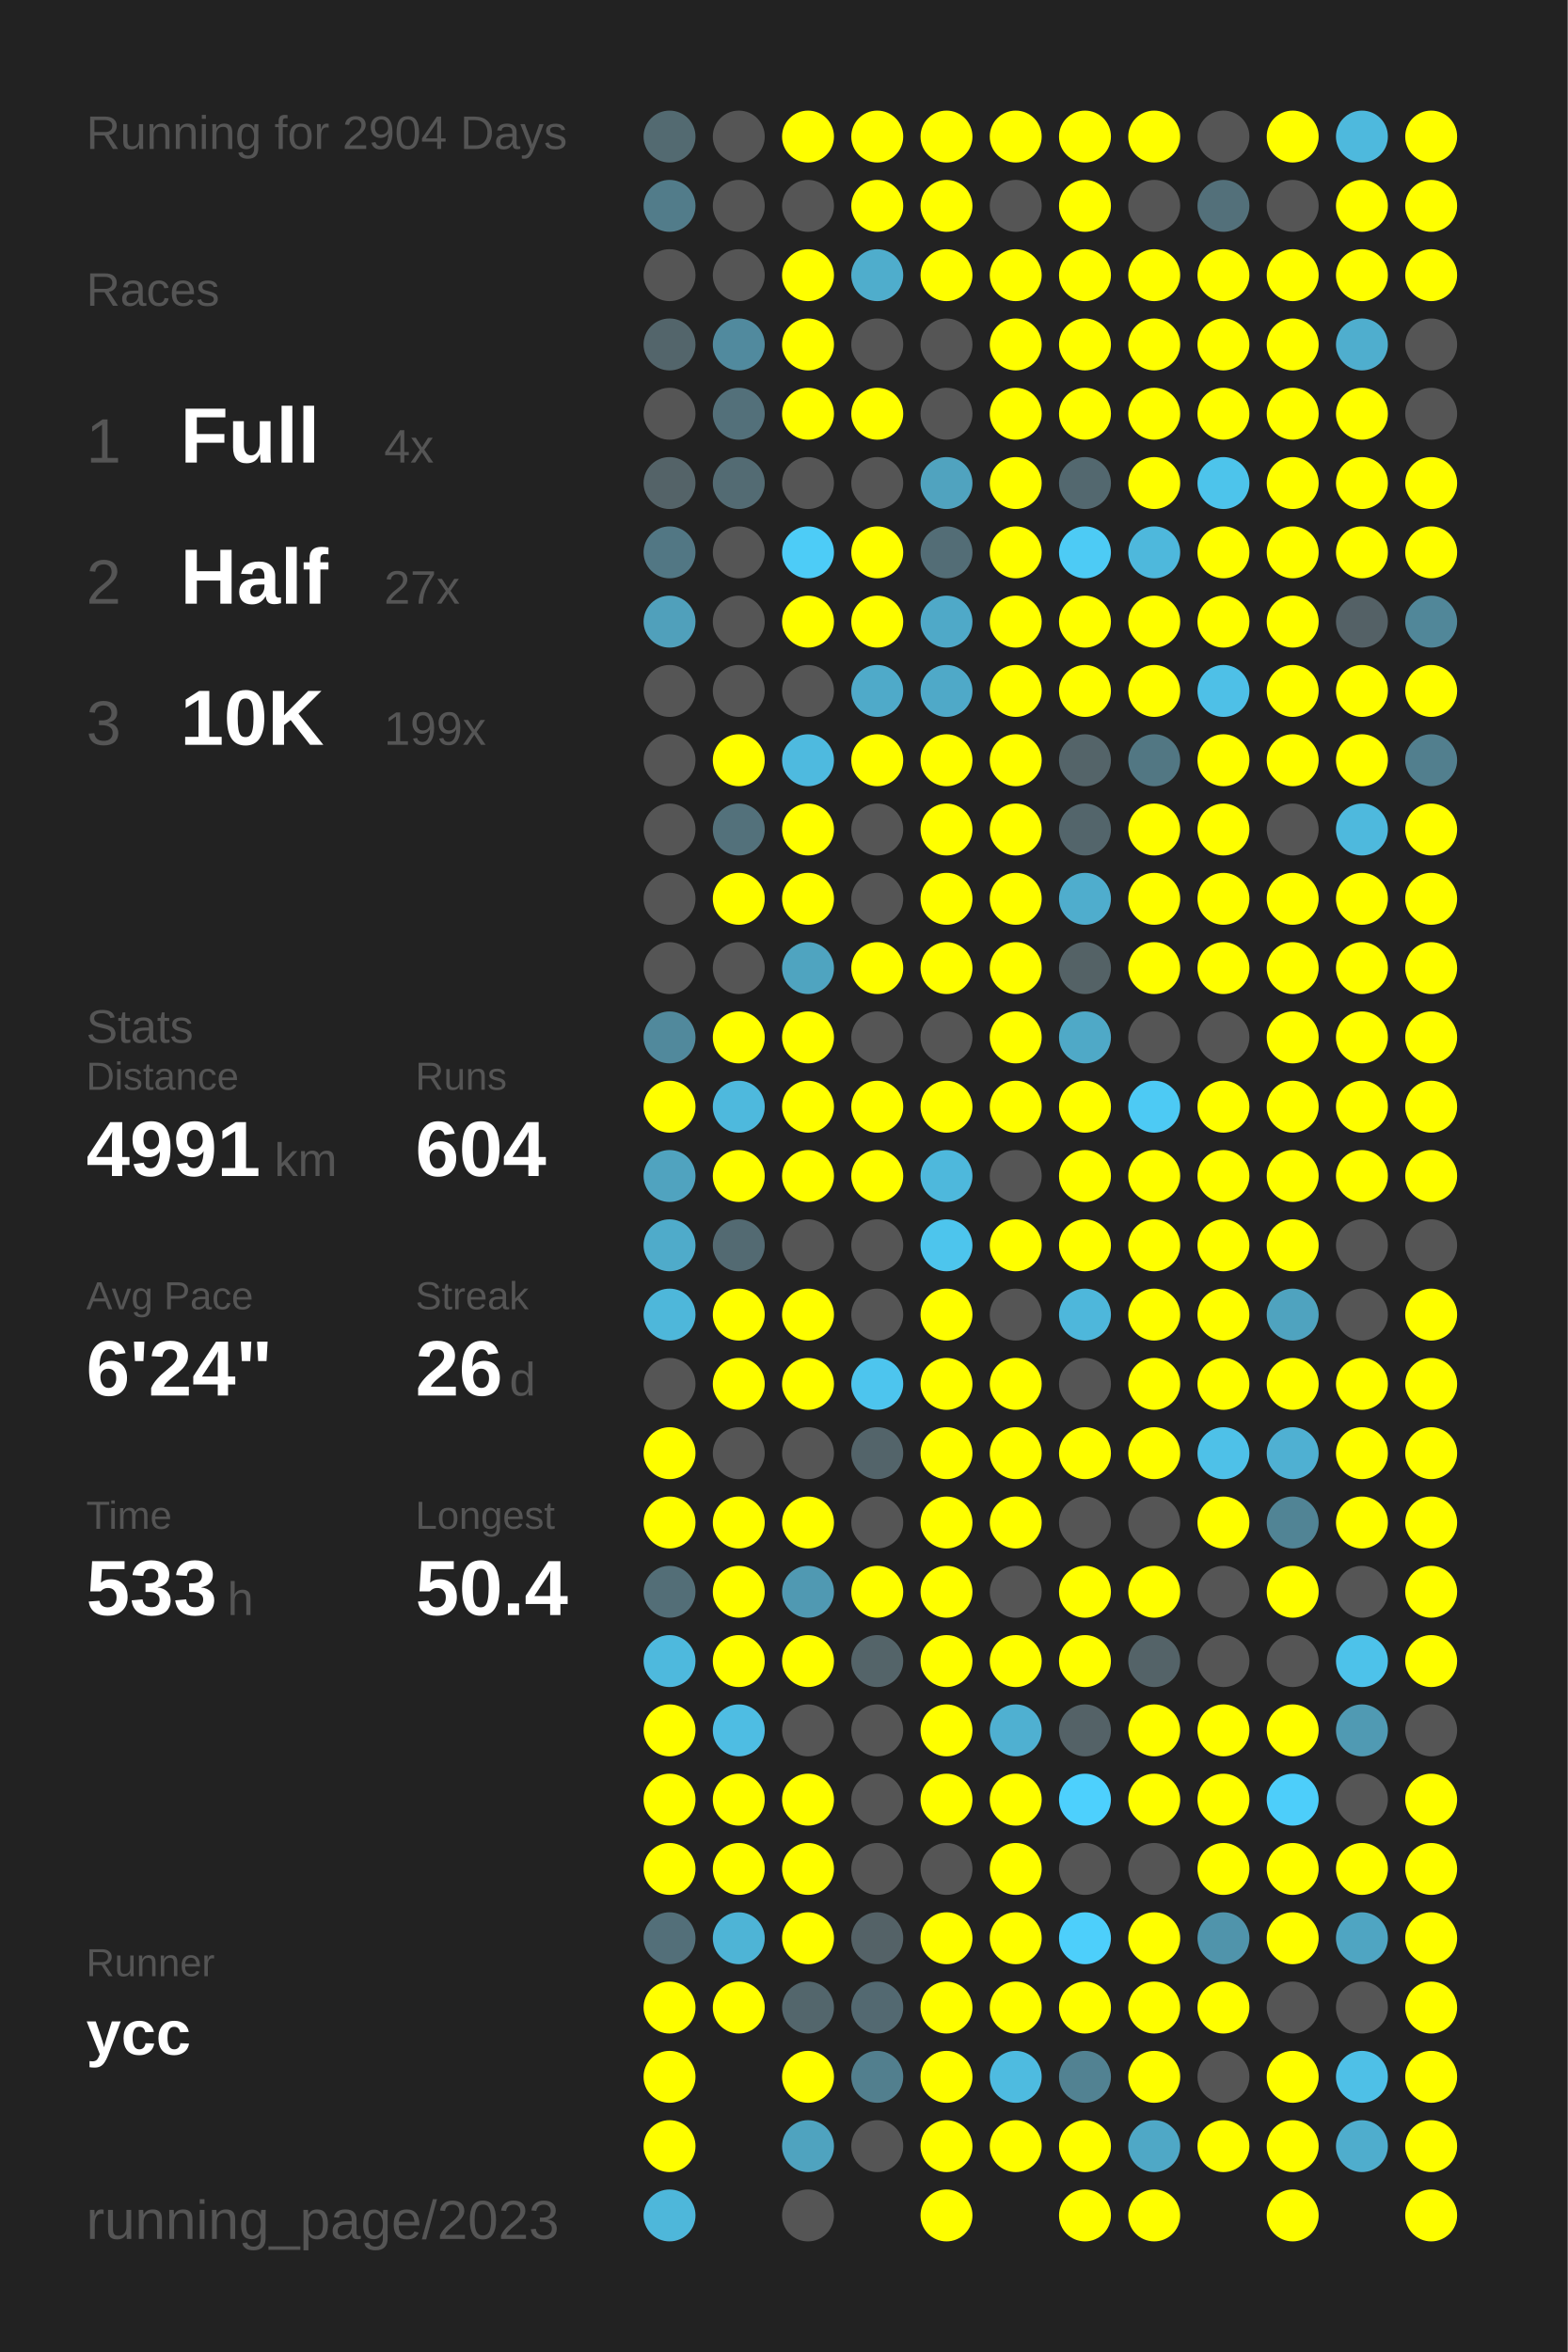
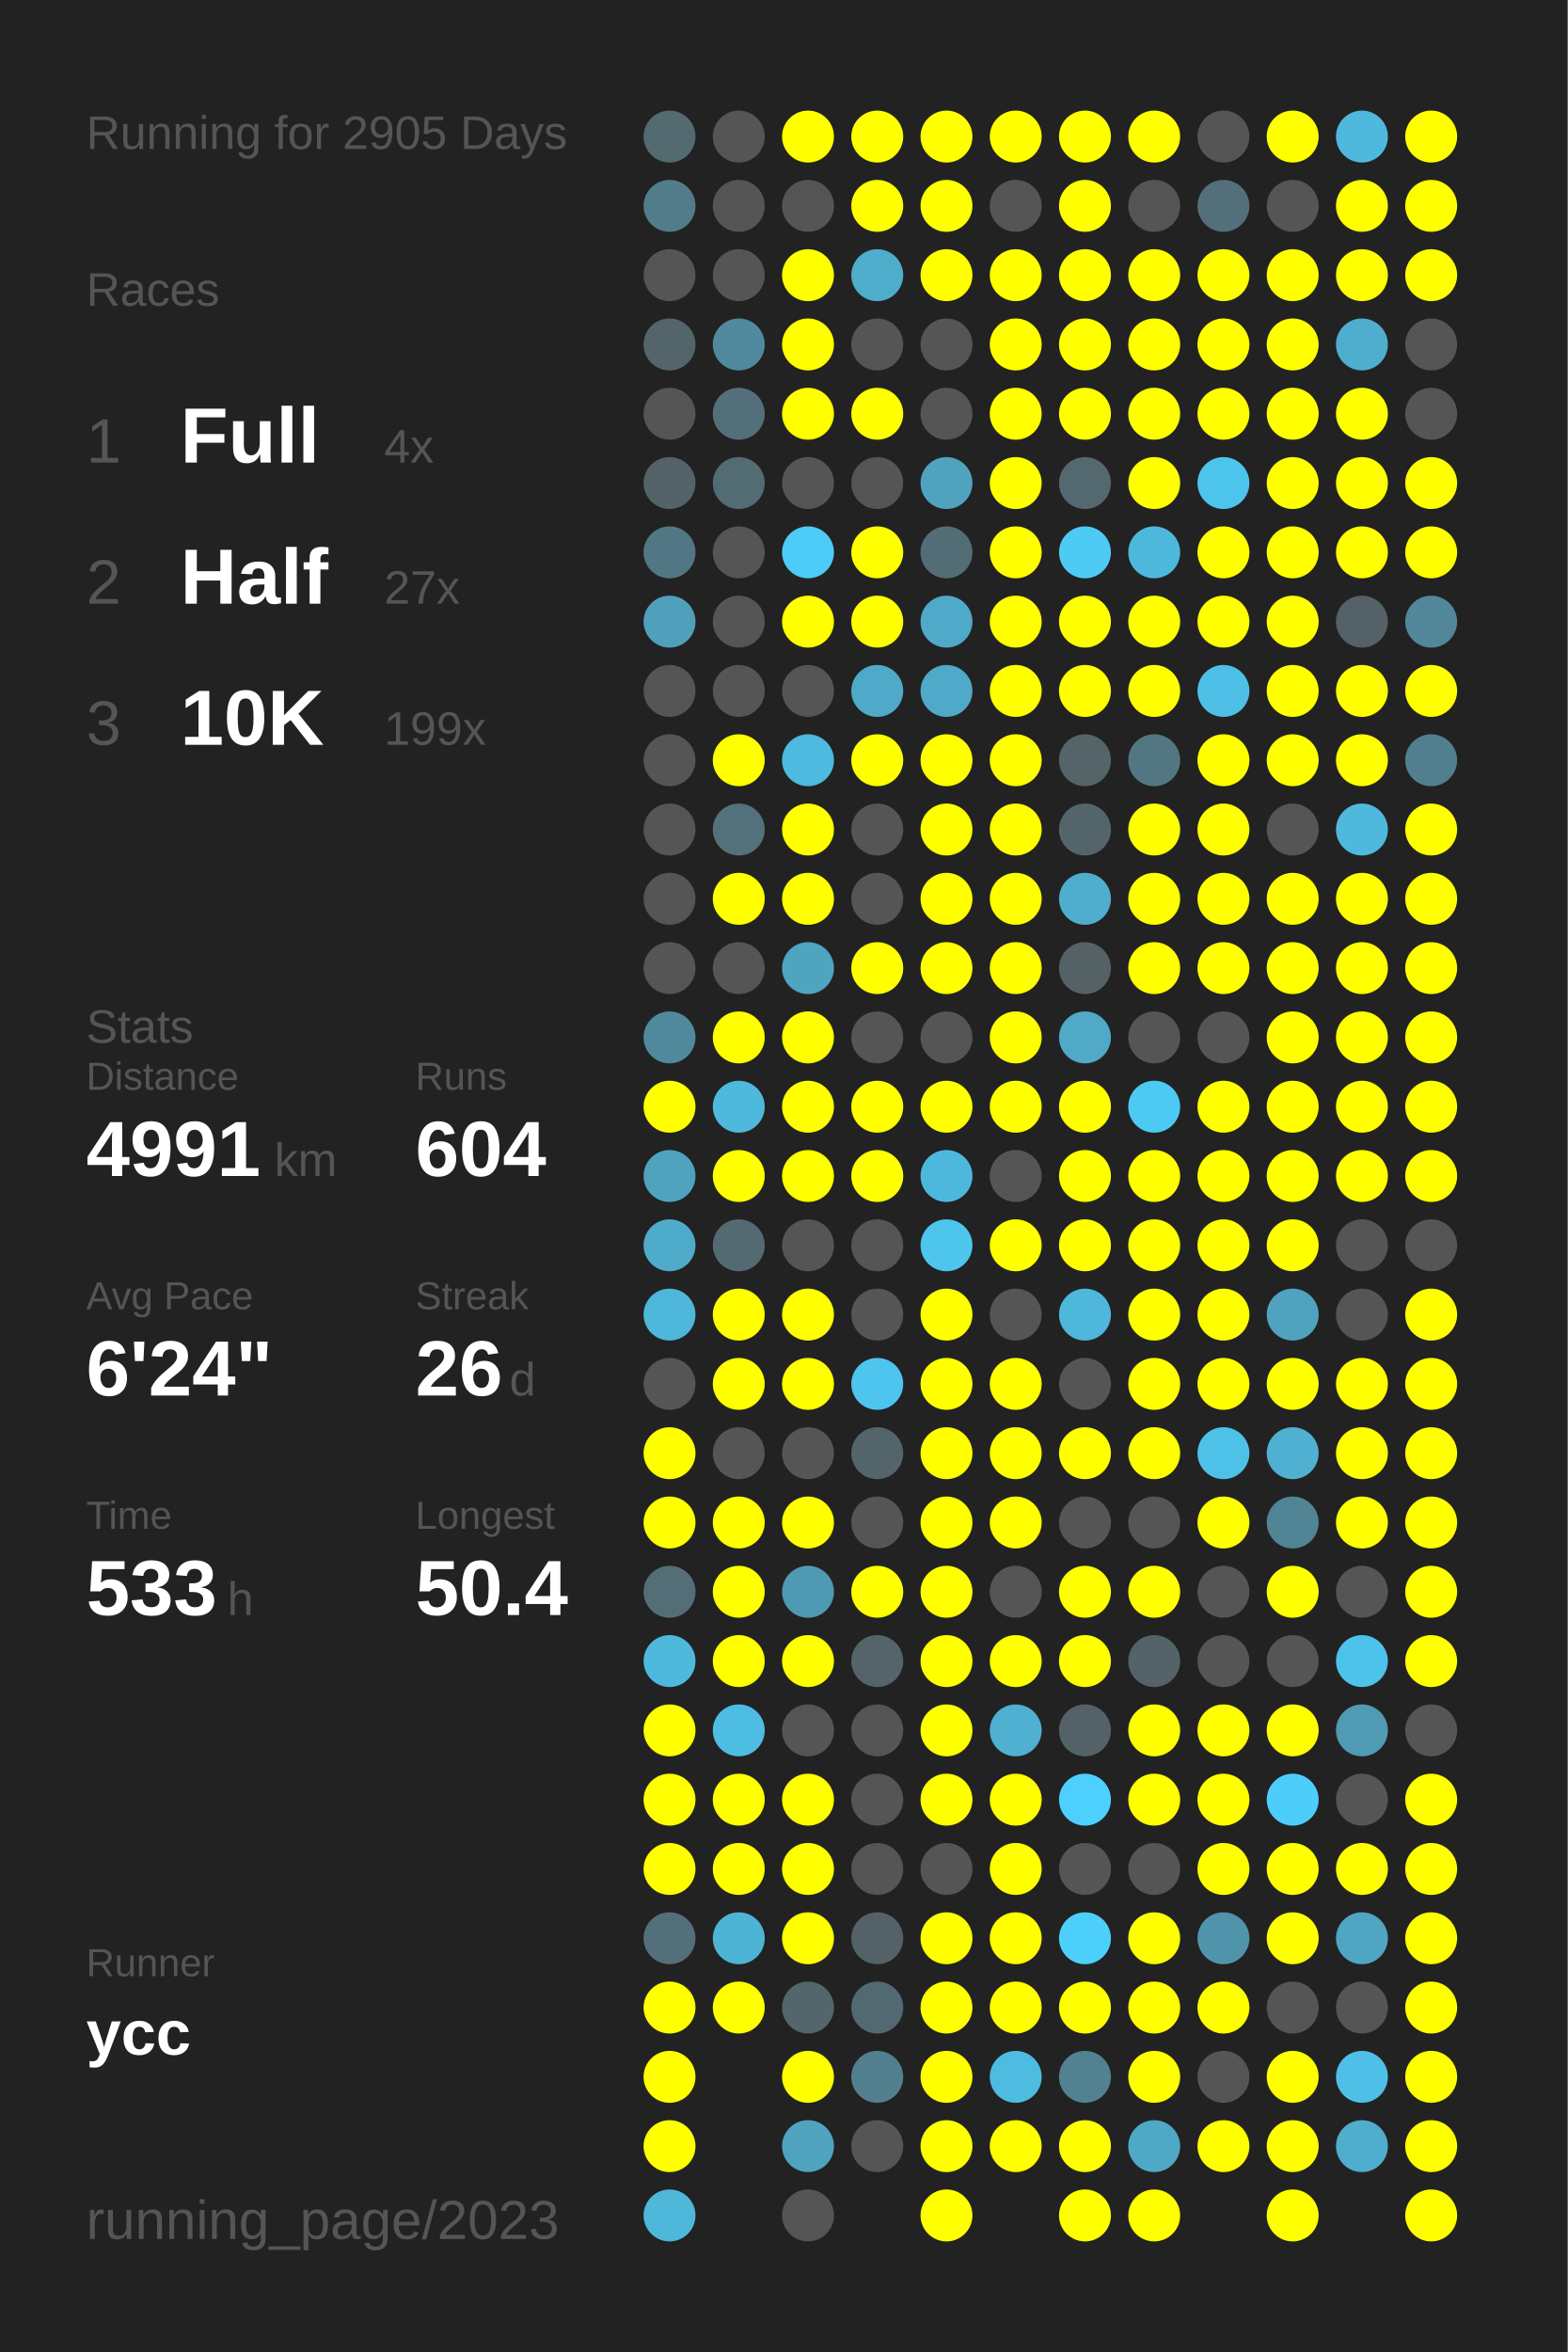
<svg xmlns="http://www.w3.org/2000/svg" baseProfile="full" height="300mm" version="1.1" viewBox="0,0,200,300" width="200mm">
  <defs />
  <rect fill="#222222" height="300" width="200" x="0" y="0" />
-   <text fill="#555555" style="font-size:6px; font-family:Arial;" x="11" y="19">Running for 2904 Days</text>
+   <text fill="#555555" style="font-size:6px; font-family:Arial;" x="11" y="19">Running for 2905 Days</text>
  <text fill="#555555" style="font-size:6px; font-family:Arial;" x="11" y="39">Races</text>
  <text fill="#555555" style="font-size:8px; font-family:Arial;" x="11" y="59">1</text>
  <text fill="#FFFFFF" style="font-size:10px; font-family:Arial; font-weight:bold;" x="23" y="59">Full</text>
  <text fill="#555555" style="font-size:6px; font-family:Arial;" x="49" y="59">4x</text>
  <text fill="#555555" style="font-size:8px; font-family:Arial;" x="11" y="77">2</text>
  <text fill="#FFFFFF" style="font-size:10px; font-family:Arial; font-weight:bold;" x="23" y="77">Half</text>
  <text fill="#555555" style="font-size:6px; font-family:Arial;" x="49" y="77">27x</text>
  <text fill="#555555" style="font-size:8px; font-family:Arial;" x="11" y="95">3</text>
  <text fill="#FFFFFF" style="font-size:10px; font-family:Arial; font-weight:bold;" x="23" y="95">10K</text>
  <text fill="#555555" style="font-size:6px; font-family:Arial;" x="49" y="95">199x</text>
  <text fill="#555555" style="font-size:6px; font-family:Arial;" x="11" y="133">Stats</text>
  <text fill="#555555" style="font-size:5px; font-family:Arial;" x="11" y="139">Distance</text>
  <text fill="#FFFFFF" style="font-size:10px; font-family:Arial; font-weight:bold;" x="11" y="150">4991</text>
  <text fill="#555555" style="font-size:6px; font-family:Arial;" x="35" y="150">km</text>
  <text fill="#555555" style="font-size:5px; font-family:Arial;" x="53" y="139">Runs</text>
  <text fill="#FFFFFF" style="font-size:10px; font-family:Arial; font-weight:bold;" x="53" y="150">604</text>
  <text fill="#555555" style="font-size:5px; font-family:Arial;" x="11" y="167">Avg Pace</text>
  <text fill="#FFFFFF" style="font-size:10px; font-family:Arial; font-weight:bold;" x="11" y="178">6'24"</text>
  <text fill="#555555" style="font-size:5px; font-family:Arial;" x="53" y="167">Streak</text>
  <text fill="#FFFFFF" style="font-size:10px; font-family:Arial; font-weight:bold;" x="53" y="178">26</text>
  <text fill="#555555" style="font-size:6px; font-family:Arial;" x="65" y="178">d</text>
  <text fill="#555555" style="font-size:5px; font-family:Arial;" x="11" y="195">Time</text>
  <text fill="#FFFFFF" style="font-size:10px; font-family:Arial; font-weight:bold;" x="11" y="206">533</text>
  <text fill="#555555" style="font-size:6px; font-family:Arial;" x="29" y="206">h</text>
  <text fill="#555555" style="font-size:5px; font-family:Arial;" x="53" y="195">Longest</text>
  <text fill="#FFFFFF" style="font-size:10px; font-family:Arial; font-weight:bold;" x="53" y="206">50.4</text>
  <text fill="#555555" style="font-size:5px; font-family:Arial;" x="11" y="252.065">Runner</text>
  <text fill="#FFFFFF" style="font-size:8px; font-family:Arial; font-weight:bold;" x="11" y="262.065">ycc</text>
  <text fill="#555555" style="font-size:7px; font-family:Arial;" x="11" y="285.581">running_page/2023</text>
  <circle cx="85.417" cy="17.419" fill="#536a71" r="3.312" />
  <circle cx="85.417" cy="26.258" fill="#527c8a" r="3.312" />
  <circle cx="85.417" cy="35.097" fill="#555555" r="3.312" />
  <circle cx="85.417" cy="43.935" fill="#53656b" r="3.312" />
  <circle cx="85.417" cy="52.774" fill="#555555" r="3.312" />
  <circle cx="85.417" cy="61.613" fill="#546368" r="3.312" />
  <circle cx="85.417" cy="70.452" fill="#527784" r="3.312" />
  <circle cx="85.417" cy="79.29" fill="#50a0bb" r="3.312" />
  <circle cx="85.417" cy="88.129" fill="#555555" r="3.312" />
  <circle cx="85.417" cy="96.968" fill="#555555" r="3.312" />
  <circle cx="85.417" cy="105.806" fill="#555555" r="3.312" />
  <circle cx="85.417" cy="114.645" fill="#555555" r="3.312" />
  <circle cx="85.417" cy="123.484" fill="#555555" r="3.312" />
  <circle cx="85.417" cy="132.323" fill="#51899c" r="3.312" />
  <circle cx="85.417" cy="141.161" fill="#FFFF00" r="3.312" />
  <circle cx="85.417" cy="150" fill="#50a3bf" r="3.312" />
  <circle cx="85.417" cy="158.839" fill="#4fabca" r="3.312" />
  <circle cx="85.417" cy="167.677" fill="#4eb7da" r="3.312" />
  <circle cx="85.417" cy="176.516" fill="#555555" r="3.312" />
  <circle cx="85.417" cy="185.355" fill="#FFFF00" r="3.312" />
  <circle cx="85.417" cy="194.194" fill="#FFFF00" r="3.312" />
  <circle cx="85.417" cy="203.032" fill="#536e77" r="3.312" />
  <circle cx="85.417" cy="211.871" fill="#4eb9dd" r="3.312" />
  <circle cx="85.417" cy="220.71" fill="#FFFF00" r="3.312" />
  <circle cx="85.417" cy="229.548" fill="#FFFF00" r="3.312" />
  <circle cx="85.417" cy="238.387" fill="#FFFF00" r="3.312" />
  <circle cx="85.417" cy="247.226" fill="#536f79" r="3.312" />
  <circle cx="85.417" cy="256.065" fill="#FFFF00" r="3.312" />
  <circle cx="85.417" cy="264.903" fill="#FFFF00" r="3.312" />
  <circle cx="85.417" cy="273.742" fill="#FFFF00" r="3.312" />
  <circle cx="85.417" cy="282.581" fill="#4eb7da" r="3.312" />
  <circle cx="94.25" cy="17.419" fill="#555555" r="3.312" />
  <circle cx="94.25" cy="26.258" fill="#555555" r="3.312" />
  <circle cx="94.25" cy="35.097" fill="#555555" r="3.312" />
  <circle cx="94.25" cy="43.935" fill="#518a9e" r="3.312" />
  <circle cx="94.25" cy="52.774" fill="#53707a" r="3.312" />
  <circle cx="94.25" cy="61.613" fill="#536b73" r="3.312" />
  <circle cx="94.25" cy="70.452" fill="#555555" r="3.312" />
  <circle cx="94.25" cy="79.29" fill="#555555" r="3.312" />
  <circle cx="94.25" cy="88.129" fill="#555555" r="3.312" />
  <circle cx="94.25" cy="96.968" fill="#FFFF00" r="3.312" />
  <circle cx="94.25" cy="105.806" fill="#53717b" r="3.312" />
  <circle cx="94.25" cy="114.645" fill="#FFFF00" r="3.312" />
  <circle cx="94.25" cy="123.484" fill="#555555" r="3.312" />
  <circle cx="94.25" cy="132.323" fill="#FFFF00" r="3.312" />
  <circle cx="94.25" cy="141.161" fill="#4eb9dd" r="3.312" />
  <circle cx="94.25" cy="150" fill="#FFFF00" r="3.312" />
  <circle cx="94.25" cy="158.839" fill="#536a72" r="3.312" />
  <circle cx="94.25" cy="167.677" fill="#FFFF00" r="3.312" />
  <circle cx="94.25" cy="176.516" fill="#FFFF00" r="3.312" />
  <circle cx="94.25" cy="185.355" fill="#555555" r="3.312" />
  <circle cx="94.25" cy="194.194" fill="#FFFF00" r="3.312" />
  <circle cx="94.25" cy="203.032" fill="#FFFF00" r="3.312" />
  <circle cx="94.25" cy="211.871" fill="#FFFF00" r="3.312" />
  <circle cx="94.25" cy="220.71" fill="#4ebde3" r="3.312" />
  <circle cx="94.25" cy="229.548" fill="#FFFF00" r="3.312" />
  <circle cx="94.25" cy="238.387" fill="#FFFF00" r="3.312" />
  <circle cx="94.25" cy="247.226" fill="#4eb4d6" r="3.312" />
  <circle cx="94.25" cy="256.065" fill="#FFFF00" r="3.312" />
  <circle cx="103.083" cy="17.419" fill="#FFFF00" r="3.312" />
  <circle cx="103.083" cy="26.258" fill="#555555" r="3.312" />
  <circle cx="103.083" cy="35.097" fill="#FFFF00" r="3.312" />
  <circle cx="103.083" cy="43.935" fill="#FFFF00" r="3.312" />
  <circle cx="103.083" cy="52.774" fill="#FFFF00" r="3.312" />
  <circle cx="103.083" cy="61.613" fill="#555555" r="3.312" />
  <circle cx="103.083" cy="70.452" fill="#4dccf7" r="3.312" />
  <circle cx="103.083" cy="79.29" fill="#FFFF00" r="3.312" />
  <circle cx="103.083" cy="88.129" fill="#555555" r="3.312" />
  <circle cx="103.083" cy="96.968" fill="#4ebadf" r="3.312" />
  <circle cx="103.083" cy="105.806" fill="#FFFF00" r="3.312" />
  <circle cx="103.083" cy="114.645" fill="#FFFF00" r="3.312" />
  <circle cx="103.083" cy="123.484" fill="#4fa4c0" r="3.312" />
  <circle cx="103.083" cy="132.323" fill="#FFFF00" r="3.312" />
  <circle cx="103.083" cy="141.161" fill="#FFFF00" r="3.312" />
  <circle cx="103.083" cy="150" fill="#FFFF00" r="3.312" />
  <circle cx="103.083" cy="158.839" fill="#555555" r="3.312" />
  <circle cx="103.083" cy="167.677" fill="#FFFF00" r="3.312" />
  <circle cx="103.083" cy="176.516" fill="#FFFF00" r="3.312" />
  <circle cx="103.083" cy="185.355" fill="#555555" r="3.312" />
  <circle cx="103.083" cy="194.194" fill="#FFFF00" r="3.312" />
  <circle cx="103.083" cy="203.032" fill="#5099b2" r="3.312" />
  <circle cx="103.083" cy="211.871" fill="#FFFF00" r="3.312" />
  <circle cx="103.083" cy="220.71" fill="#555555" r="3.312" />
  <circle cx="103.083" cy="229.548" fill="#FFFF00" r="3.312" />
  <circle cx="103.083" cy="238.387" fill="#FFFF00" r="3.312" />
  <circle cx="103.083" cy="247.226" fill="#FFFF00" r="3.312" />
  <circle cx="103.083" cy="256.065" fill="#53666c" r="3.312" />
  <circle cx="103.083" cy="264.903" fill="#FFFF00" r="3.312" />
  <circle cx="103.083" cy="273.742" fill="#4fa3bf" r="3.312" />
  <circle cx="103.083" cy="282.581" fill="#555555" r="3.312" />
  <circle cx="111.917" cy="17.419" fill="#FFFF00" r="3.312" />
  <circle cx="111.917" cy="26.258" fill="#FFFF00" r="3.312" />
  <circle cx="111.917" cy="35.097" fill="#4fadcc" r="3.312" />
  <circle cx="111.917" cy="43.935" fill="#555555" r="3.312" />
  <circle cx="111.917" cy="52.774" fill="#FFFF00" r="3.312" />
  <circle cx="111.917" cy="61.613" fill="#555555" r="3.312" />
  <circle cx="111.917" cy="70.452" fill="#FFFF00" r="3.312" />
  <circle cx="111.917" cy="79.29" fill="#FFFF00" r="3.312" />
  <circle cx="111.917" cy="88.129" fill="#4faac9" r="3.312" />
  <circle cx="111.917" cy="96.968" fill="#FFFF00" r="3.312" />
  <circle cx="111.917" cy="105.806" fill="#555555" r="3.312" />
  <circle cx="111.917" cy="114.645" fill="#555555" r="3.312" />
  <circle cx="111.917" cy="123.484" fill="#FFFF00" r="3.312" />
  <circle cx="111.917" cy="132.323" fill="#555555" r="3.312" />
  <circle cx="111.917" cy="141.161" fill="#FFFF00" r="3.312" />
  <circle cx="111.917" cy="150" fill="#FFFF00" r="3.312" />
  <circle cx="111.917" cy="158.839" fill="#555555" r="3.312" />
  <circle cx="111.917" cy="167.677" fill="#555555" r="3.312" />
  <circle cx="111.917" cy="176.516" fill="#4dc5ee" r="3.312" />
  <circle cx="111.917" cy="185.355" fill="#53646a" r="3.312" />
  <circle cx="111.917" cy="194.194" fill="#555555" r="3.312" />
  <circle cx="111.917" cy="203.032" fill="#FFFF00" r="3.312" />
  <circle cx="111.917" cy="211.871" fill="#546469" r="3.312" />
  <circle cx="111.917" cy="220.71" fill="#555555" r="3.312" />
  <circle cx="111.917" cy="229.548" fill="#555555" r="3.312" />
  <circle cx="111.917" cy="238.387" fill="#555555" r="3.312" />
  <circle cx="111.917" cy="247.226" fill="#546267" r="3.312" />
  <circle cx="111.917" cy="256.065" fill="#536971" r="3.312" />
  <circle cx="111.917" cy="264.903" fill="#527f8e" r="3.312" />
  <circle cx="111.917" cy="273.742" fill="#555555" r="3.312" />
  <circle cx="120.75" cy="17.419" fill="#FFFF00" r="3.312" />
  <circle cx="120.75" cy="26.258" fill="#FFFF00" r="3.312" />
  <circle cx="120.75" cy="35.097" fill="#FFFF00" r="3.312" />
  <circle cx="120.75" cy="43.935" fill="#555555" r="3.312" />
  <circle cx="120.75" cy="52.774" fill="#555555" r="3.312" />
  <circle cx="120.75" cy="61.613" fill="#50a3bf" r="3.312" />
  <circle cx="120.75" cy="70.452" fill="#536d76" r="3.312" />
  <circle cx="120.75" cy="79.29" fill="#4fa9c8" r="3.312" />
  <circle cx="120.75" cy="88.129" fill="#4fa9c8" r="3.312" />
  <circle cx="120.75" cy="96.968" fill="#FFFF00" r="3.312" />
  <circle cx="120.75" cy="105.806" fill="#FFFF00" r="3.312" />
  <circle cx="120.75" cy="114.645" fill="#FFFF00" r="3.312" />
  <circle cx="120.75" cy="123.484" fill="#FFFF00" r="3.312" />
  <circle cx="120.75" cy="132.323" fill="#555555" r="3.312" />
  <circle cx="120.75" cy="141.161" fill="#FFFF00" r="3.312" />
  <circle cx="120.75" cy="150" fill="#4eb8dc" r="3.312" />
  <circle cx="120.75" cy="158.839" fill="#4dc5ed" r="3.312" />
  <circle cx="120.75" cy="167.677" fill="#FFFF00" r="3.312" />
  <circle cx="120.75" cy="176.516" fill="#FFFF00" r="3.312" />
  <circle cx="120.75" cy="185.355" fill="#FFFF00" r="3.312" />
  <circle cx="120.75" cy="194.194" fill="#FFFF00" r="3.312" />
  <circle cx="120.75" cy="203.032" fill="#FFFF00" r="3.312" />
  <circle cx="120.75" cy="211.871" fill="#FFFF00" r="3.312" />
  <circle cx="120.75" cy="220.71" fill="#FFFF00" r="3.312" />
  <circle cx="120.75" cy="229.548" fill="#FFFF00" r="3.312" />
  <circle cx="120.75" cy="238.387" fill="#555555" r="3.312" />
  <circle cx="120.75" cy="247.226" fill="#FFFF00" r="3.312" />
  <circle cx="120.75" cy="256.065" fill="#FFFF00" r="3.312" />
  <circle cx="120.75" cy="264.903" fill="#FFFF00" r="3.312" />
  <circle cx="120.75" cy="273.742" fill="#FFFF00" r="3.312" />
  <circle cx="120.75" cy="282.581" fill="#FFFF00" r="3.312" />
  <circle cx="129.583" cy="17.419" fill="#FFFF00" r="3.312" />
  <circle cx="129.583" cy="26.258" fill="#555555" r="3.312" />
  <circle cx="129.583" cy="35.097" fill="#FFFF00" r="3.312" />
  <circle cx="129.583" cy="43.935" fill="#FFFF00" r="3.312" />
  <circle cx="129.583" cy="52.774" fill="#FFFF00" r="3.312" />
  <circle cx="129.583" cy="61.613" fill="#FFFF00" r="3.312" />
  <circle cx="129.583" cy="70.452" fill="#FFFF00" r="3.312" />
  <circle cx="129.583" cy="79.29" fill="#FFFF00" r="3.312" />
  <circle cx="129.583" cy="88.129" fill="#FFFF00" r="3.312" />
  <circle cx="129.583" cy="96.968" fill="#FFFF00" r="3.312" />
  <circle cx="129.583" cy="105.806" fill="#FFFF00" r="3.312" />
  <circle cx="129.583" cy="114.645" fill="#FFFF00" r="3.312" />
  <circle cx="129.583" cy="123.484" fill="#FFFF00" r="3.312" />
  <circle cx="129.583" cy="132.323" fill="#FFFF00" r="3.312" />
  <circle cx="129.583" cy="141.161" fill="#FFFF00" r="3.312" />
  <circle cx="129.583" cy="150" fill="#555555" r="3.312" />
  <circle cx="129.583" cy="158.839" fill="#FFFF00" r="3.312" />
  <circle cx="129.583" cy="167.677" fill="#555555" r="3.312" />
  <circle cx="129.583" cy="176.516" fill="#FFFF00" r="3.312" />
  <circle cx="129.583" cy="185.355" fill="#FFFF00" r="3.312" />
  <circle cx="129.583" cy="194.194" fill="#FFFF00" r="3.312" />
  <circle cx="129.583" cy="203.032" fill="#555555" r="3.312" />
  <circle cx="129.583" cy="211.871" fill="#FFFF00" r="3.312" />
  <circle cx="129.583" cy="220.71" fill="#4fb0d1" r="3.312" />
  <circle cx="129.583" cy="229.548" fill="#FFFF00" r="3.312" />
  <circle cx="129.583" cy="238.387" fill="#FFFF00" r="3.312" />
  <circle cx="129.583" cy="247.226" fill="#FFFF00" r="3.312" />
  <circle cx="129.583" cy="256.065" fill="#FFFF00" r="3.312" />
  <circle cx="129.583" cy="264.903" fill="#4ebbe0" r="3.312" />
  <circle cx="129.583" cy="273.742" fill="#FFFF00" r="3.312" />
  <circle cx="138.417" cy="17.419" fill="#FFFF00" r="3.312" />
  <circle cx="138.417" cy="26.258" fill="#FFFF00" r="3.312" />
  <circle cx="138.417" cy="35.097" fill="#FFFF00" r="3.312" />
  <circle cx="138.417" cy="43.935" fill="#FFFF00" r="3.312" />
  <circle cx="138.417" cy="52.774" fill="#FFFF00" r="3.312" />
  <circle cx="138.417" cy="61.613" fill="#53686f" r="3.312" />
  <circle cx="138.417" cy="70.452" fill="#4dcbf5" r="3.312" />
  <circle cx="138.417" cy="79.29" fill="#FFFF00" r="3.312" />
  <circle cx="138.417" cy="88.129" fill="#FFFF00" r="3.312" />
  <circle cx="138.417" cy="96.968" fill="#546469" r="3.312" />
  <circle cx="138.417" cy="105.806" fill="#53656b" r="3.312" />
  <circle cx="138.417" cy="114.645" fill="#4fadcd" r="3.312" />
  <circle cx="138.417" cy="123.484" fill="#546266" r="3.312" />
  <circle cx="138.417" cy="132.323" fill="#4fa9c7" r="3.312" />
  <circle cx="138.417" cy="141.161" fill="#FFFF00" r="3.312" />
  <circle cx="138.417" cy="150" fill="#FFFF00" r="3.312" />
  <circle cx="138.417" cy="158.839" fill="#FFFF00" r="3.312" />
  <circle cx="138.417" cy="167.677" fill="#4eb7db" r="3.312" />
  <circle cx="138.417" cy="176.516" fill="#555555" r="3.312" />
  <circle cx="138.417" cy="185.355" fill="#FFFF00" r="3.312" />
  <circle cx="138.417" cy="194.194" fill="#555555" r="3.312" />
  <circle cx="138.417" cy="203.032" fill="#FFFF00" r="3.312" />
  <circle cx="138.417" cy="211.871" fill="#FFFF00" r="3.312" />
  <circle cx="138.417" cy="220.71" fill="#546267" r="3.312" />
  <circle cx="138.417" cy="229.548" fill="#4dd0fd" r="3.312" />
  <circle cx="138.417" cy="238.387" fill="#555555" r="3.312" />
  <circle cx="138.417" cy="247.226" fill="#4dcffb" r="3.312" />
  <circle cx="138.417" cy="256.065" fill="#FFFF00" r="3.312" />
  <circle cx="138.417" cy="264.903" fill="#528292" r="3.312" />
  <circle cx="138.417" cy="273.742" fill="#FFFF00" r="3.312" />
  <circle cx="138.417" cy="282.581" fill="#FFFF00" r="3.312" />
  <circle cx="147.25" cy="17.419" fill="#FFFF00" r="3.312" />
  <circle cx="147.25" cy="26.258" fill="#555555" r="3.312" />
  <circle cx="147.25" cy="35.097" fill="#FFFF00" r="3.312" />
  <circle cx="147.25" cy="43.935" fill="#FFFF00" r="3.312" />
  <circle cx="147.25" cy="52.774" fill="#FFFF00" r="3.312" />
  <circle cx="147.25" cy="61.613" fill="#FFFF00" r="3.312" />
  <circle cx="147.25" cy="70.452" fill="#4eb8dc" r="3.312" />
  <circle cx="147.25" cy="79.29" fill="#FFFF00" r="3.312" />
  <circle cx="147.25" cy="88.129" fill="#FFFF00" r="3.312" />
  <circle cx="147.25" cy="96.968" fill="#527783" r="3.312" />
  <circle cx="147.25" cy="105.806" fill="#FFFF00" r="3.312" />
  <circle cx="147.25" cy="114.645" fill="#FFFF00" r="3.312" />
  <circle cx="147.25" cy="123.484" fill="#FFFF00" r="3.312" />
  <circle cx="147.25" cy="132.323" fill="#555555" r="3.312" />
  <circle cx="147.25" cy="141.161" fill="#4dcaf4" r="3.312" />
  <circle cx="147.25" cy="150" fill="#FFFF00" r="3.312" />
  <circle cx="147.25" cy="158.839" fill="#FFFF00" r="3.312" />
  <circle cx="147.25" cy="167.677" fill="#FFFF00" r="3.312" />
  <circle cx="147.25" cy="176.516" fill="#FFFF00" r="3.312" />
  <circle cx="147.25" cy="185.355" fill="#FFFF00" r="3.312" />
  <circle cx="147.25" cy="194.194" fill="#555555" r="3.312" />
  <circle cx="147.25" cy="203.032" fill="#FFFF00" r="3.312" />
  <circle cx="147.25" cy="211.871" fill="#546368" r="3.312" />
  <circle cx="147.25" cy="220.71" fill="#FFFF00" r="3.312" />
  <circle cx="147.25" cy="229.548" fill="#FFFF00" r="3.312" />
  <circle cx="147.25" cy="238.387" fill="#555555" r="3.312" />
  <circle cx="147.25" cy="247.226" fill="#FFFF00" r="3.312" />
  <circle cx="147.25" cy="256.065" fill="#FFFF00" r="3.312" />
  <circle cx="147.25" cy="264.903" fill="#FFFF00" r="3.312" />
  <circle cx="147.25" cy="273.742" fill="#4fa8c6" r="3.312" />
  <circle cx="147.25" cy="282.581" fill="#FFFF00" r="3.312" />
  <circle cx="156.083" cy="17.419" fill="#555555" r="3.312" />
  <circle cx="156.083" cy="26.258" fill="#53707a" r="3.312" />
  <circle cx="156.083" cy="35.097" fill="#FFFF00" r="3.312" />
  <circle cx="156.083" cy="43.935" fill="#FFFF00" r="3.312" />
  <circle cx="156.083" cy="52.774" fill="#FFFF00" r="3.312" />
  <circle cx="156.083" cy="61.613" fill="#4dc4eb" r="3.312" />
  <circle cx="156.083" cy="70.452" fill="#FFFF00" r="3.312" />
  <circle cx="156.083" cy="79.29" fill="#FFFF00" r="3.312" />
  <circle cx="156.083" cy="88.129" fill="#4ec0e7" r="3.312" />
  <circle cx="156.083" cy="96.968" fill="#FFFF00" r="3.312" />
  <circle cx="156.083" cy="105.806" fill="#FFFF00" r="3.312" />
  <circle cx="156.083" cy="114.645" fill="#FFFF00" r="3.312" />
  <circle cx="156.083" cy="123.484" fill="#FFFF00" r="3.312" />
  <circle cx="156.083" cy="132.323" fill="#555555" r="3.312" />
  <circle cx="156.083" cy="141.161" fill="#FFFF00" r="3.312" />
  <circle cx="156.083" cy="150" fill="#FFFF00" r="3.312" />
  <circle cx="156.083" cy="158.839" fill="#FFFF00" r="3.312" />
  <circle cx="156.083" cy="167.677" fill="#FFFF00" r="3.312" />
  <circle cx="156.083" cy="176.516" fill="#FFFF00" r="3.312" />
  <circle cx="156.083" cy="185.355" fill="#4ec1e8" r="3.312" />
  <circle cx="156.083" cy="194.194" fill="#FFFF00" r="3.312" />
  <circle cx="156.083" cy="203.032" fill="#555555" r="3.312" />
  <circle cx="156.083" cy="211.871" fill="#555555" r="3.312" />
  <circle cx="156.083" cy="220.71" fill="#FFFF00" r="3.312" />
  <circle cx="156.083" cy="229.548" fill="#FFFF00" r="3.312" />
  <circle cx="156.083" cy="238.387" fill="#FFFF00" r="3.312" />
  <circle cx="156.083" cy="247.226" fill="#5094ab" r="3.312" />
  <circle cx="156.083" cy="256.065" fill="#FFFF00" r="3.312" />
  <circle cx="156.083" cy="264.903" fill="#555555" r="3.312" />
  <circle cx="156.083" cy="273.742" fill="#FFFF00" r="3.312" />
  <circle cx="164.917" cy="17.419" fill="#FFFF00" r="3.312" />
  <circle cx="164.917" cy="26.258" fill="#555555" r="3.312" />
  <circle cx="164.917" cy="35.097" fill="#FFFF00" r="3.312" />
  <circle cx="164.917" cy="43.935" fill="#FFFF00" r="3.312" />
  <circle cx="164.917" cy="52.774" fill="#FFFF00" r="3.312" />
  <circle cx="164.917" cy="61.613" fill="#FFFF00" r="3.312" />
  <circle cx="164.917" cy="70.452" fill="#FFFF00" r="3.312" />
  <circle cx="164.917" cy="79.29" fill="#FFFF00" r="3.312" />
  <circle cx="164.917" cy="88.129" fill="#FFFF00" r="3.312" />
  <circle cx="164.917" cy="96.968" fill="#FFFF00" r="3.312" />
  <circle cx="164.917" cy="105.806" fill="#555555" r="3.312" />
  <circle cx="164.917" cy="114.645" fill="#FFFF00" r="3.312" />
  <circle cx="164.917" cy="123.484" fill="#FFFF00" r="3.312" />
  <circle cx="164.917" cy="132.323" fill="#FFFF00" r="3.312" />
  <circle cx="164.917" cy="141.161" fill="#FFFF00" r="3.312" />
  <circle cx="164.917" cy="150" fill="#FFFF00" r="3.312" />
  <circle cx="164.917" cy="158.839" fill="#FFFF00" r="3.312" />
  <circle cx="164.917" cy="167.677" fill="#4fa3bf" r="3.312" />
  <circle cx="164.917" cy="176.516" fill="#FFFF00" r="3.312" />
  <circle cx="164.917" cy="185.355" fill="#4fb0d2" r="3.312" />
  <circle cx="164.917" cy="194.194" fill="#518495" r="3.312" />
  <circle cx="164.917" cy="203.032" fill="#FFFF00" r="3.312" />
  <circle cx="164.917" cy="211.871" fill="#555555" r="3.312" />
  <circle cx="164.917" cy="220.71" fill="#FFFF00" r="3.312" />
  <circle cx="164.917" cy="229.548" fill="#4dcefa" r="3.312" />
  <circle cx="164.917" cy="238.387" fill="#FFFF00" r="3.312" />
  <circle cx="164.917" cy="247.226" fill="#FFFF00" r="3.312" />
  <circle cx="164.917" cy="256.065" fill="#555555" r="3.312" />
  <circle cx="164.917" cy="264.903" fill="#FFFF00" r="3.312" />
  <circle cx="164.917" cy="273.742" fill="#FFFF00" r="3.312" />
  <circle cx="164.917" cy="282.581" fill="#FFFF00" r="3.312" />
  <circle cx="173.75" cy="17.419" fill="#4eb9dd" r="3.312" />
  <circle cx="173.75" cy="26.258" fill="#FFFF00" r="3.312" />
  <circle cx="173.75" cy="35.097" fill="#FFFF00" r="3.312" />
  <circle cx="173.75" cy="43.935" fill="#4faece" r="3.312" />
  <circle cx="173.75" cy="52.774" fill="#FFFF00" r="3.312" />
  <circle cx="173.75" cy="61.613" fill="#FFFF00" r="3.312" />
  <circle cx="173.75" cy="70.452" fill="#FFFF00" r="3.312" />
  <circle cx="173.75" cy="79.29" fill="#546166" r="3.312" />
  <circle cx="173.75" cy="88.129" fill="#FFFF00" r="3.312" />
  <circle cx="173.75" cy="96.968" fill="#FFFF00" r="3.312" />
  <circle cx="173.75" cy="105.806" fill="#4eb9dd" r="3.312" />
  <circle cx="173.75" cy="114.645" fill="#FFFF00" r="3.312" />
  <circle cx="173.75" cy="123.484" fill="#FFFF00" r="3.312" />
  <circle cx="173.75" cy="132.323" fill="#FFFF00" r="3.312" />
  <circle cx="173.75" cy="141.161" fill="#FFFF00" r="3.312" />
  <circle cx="173.75" cy="150" fill="#FFFF00" r="3.312" />
  <circle cx="173.75" cy="158.839" fill="#555555" r="3.312" />
  <circle cx="173.75" cy="167.677" fill="#555555" r="3.312" />
  <circle cx="173.75" cy="176.516" fill="#FFFF00" r="3.312" />
  <circle cx="173.75" cy="185.355" fill="#FFFF00" r="3.312" />
  <circle cx="173.75" cy="194.194" fill="#FFFF00" r="3.312" />
  <circle cx="173.75" cy="203.032" fill="#555555" r="3.312" />
  <circle cx="173.75" cy="211.871" fill="#4dc2ea" r="3.312" />
  <circle cx="173.75" cy="220.71" fill="#509ab3" r="3.312" />
  <circle cx="173.75" cy="229.548" fill="#555555" r="3.312" />
  <circle cx="173.75" cy="238.387" fill="#FFFF00" r="3.312" />
  <circle cx="173.75" cy="247.226" fill="#4fa5c2" r="3.312" />
  <circle cx="173.75" cy="256.065" fill="#555555" r="3.312" />
  <circle cx="173.75" cy="264.903" fill="#4ec0e7" r="3.312" />
  <circle cx="173.75" cy="273.742" fill="#4fadcd" r="3.312" />
  <circle cx="182.583" cy="17.419" fill="#FFFF00" r="3.312" />
  <circle cx="182.583" cy="26.258" fill="#FFFF00" r="3.312" />
  <circle cx="182.583" cy="35.097" fill="#FFFF00" r="3.312" />
  <circle cx="182.583" cy="43.935" fill="#555555" r="3.312" />
  <circle cx="182.583" cy="52.774" fill="#555555" r="3.312" />
  <circle cx="182.583" cy="61.613" fill="#FFFF00" r="3.312" />
  <circle cx="182.583" cy="70.452" fill="#FFFF00" r="3.312" />
  <circle cx="182.583" cy="79.29" fill="#518799" r="3.312" />
  <circle cx="182.583" cy="88.129" fill="#FFFF00" r="3.312" />
  <circle cx="182.583" cy="96.968" fill="#527f8e" r="3.312" />
  <circle cx="182.583" cy="105.806" fill="#FFFF00" r="3.312" />
  <circle cx="182.583" cy="114.645" fill="#FFFF00" r="3.312" />
  <circle cx="182.583" cy="123.484" fill="#FFFF00" r="3.312" />
  <circle cx="182.583" cy="132.323" fill="#FFFF00" r="3.312" />
  <circle cx="182.583" cy="141.161" fill="#FFFF00" r="3.312" />
  <circle cx="182.583" cy="150" fill="#FFFF00" r="3.312" />
  <circle cx="182.583" cy="158.839" fill="#555555" r="3.312" />
  <circle cx="182.583" cy="167.677" fill="#FFFF00" r="3.312" />
  <circle cx="182.583" cy="176.516" fill="#FFFF00" r="3.312" />
  <circle cx="182.583" cy="185.355" fill="#FFFF00" r="3.312" />
  <circle cx="182.583" cy="194.194" fill="#FFFF00" r="3.312" />
  <circle cx="182.583" cy="203.032" fill="#FFFF00" r="3.312" />
  <circle cx="182.583" cy="211.871" fill="#FFFF00" r="3.312" />
  <circle cx="182.583" cy="220.71" fill="#555555" r="3.312" />
  <circle cx="182.583" cy="229.548" fill="#FFFF00" r="3.312" />
  <circle cx="182.583" cy="238.387" fill="#FFFF00" r="3.312" />
  <circle cx="182.583" cy="247.226" fill="#FFFF00" r="3.312" />
  <circle cx="182.583" cy="256.065" fill="#FFFF00" r="3.312" />
  <circle cx="182.583" cy="264.903" fill="#FFFF00" r="3.312" />
  <circle cx="182.583" cy="273.742" fill="#FFFF00" r="3.312" />
  <circle cx="182.583" cy="282.581" fill="#FFFF00" r="3.312" />
</svg>
